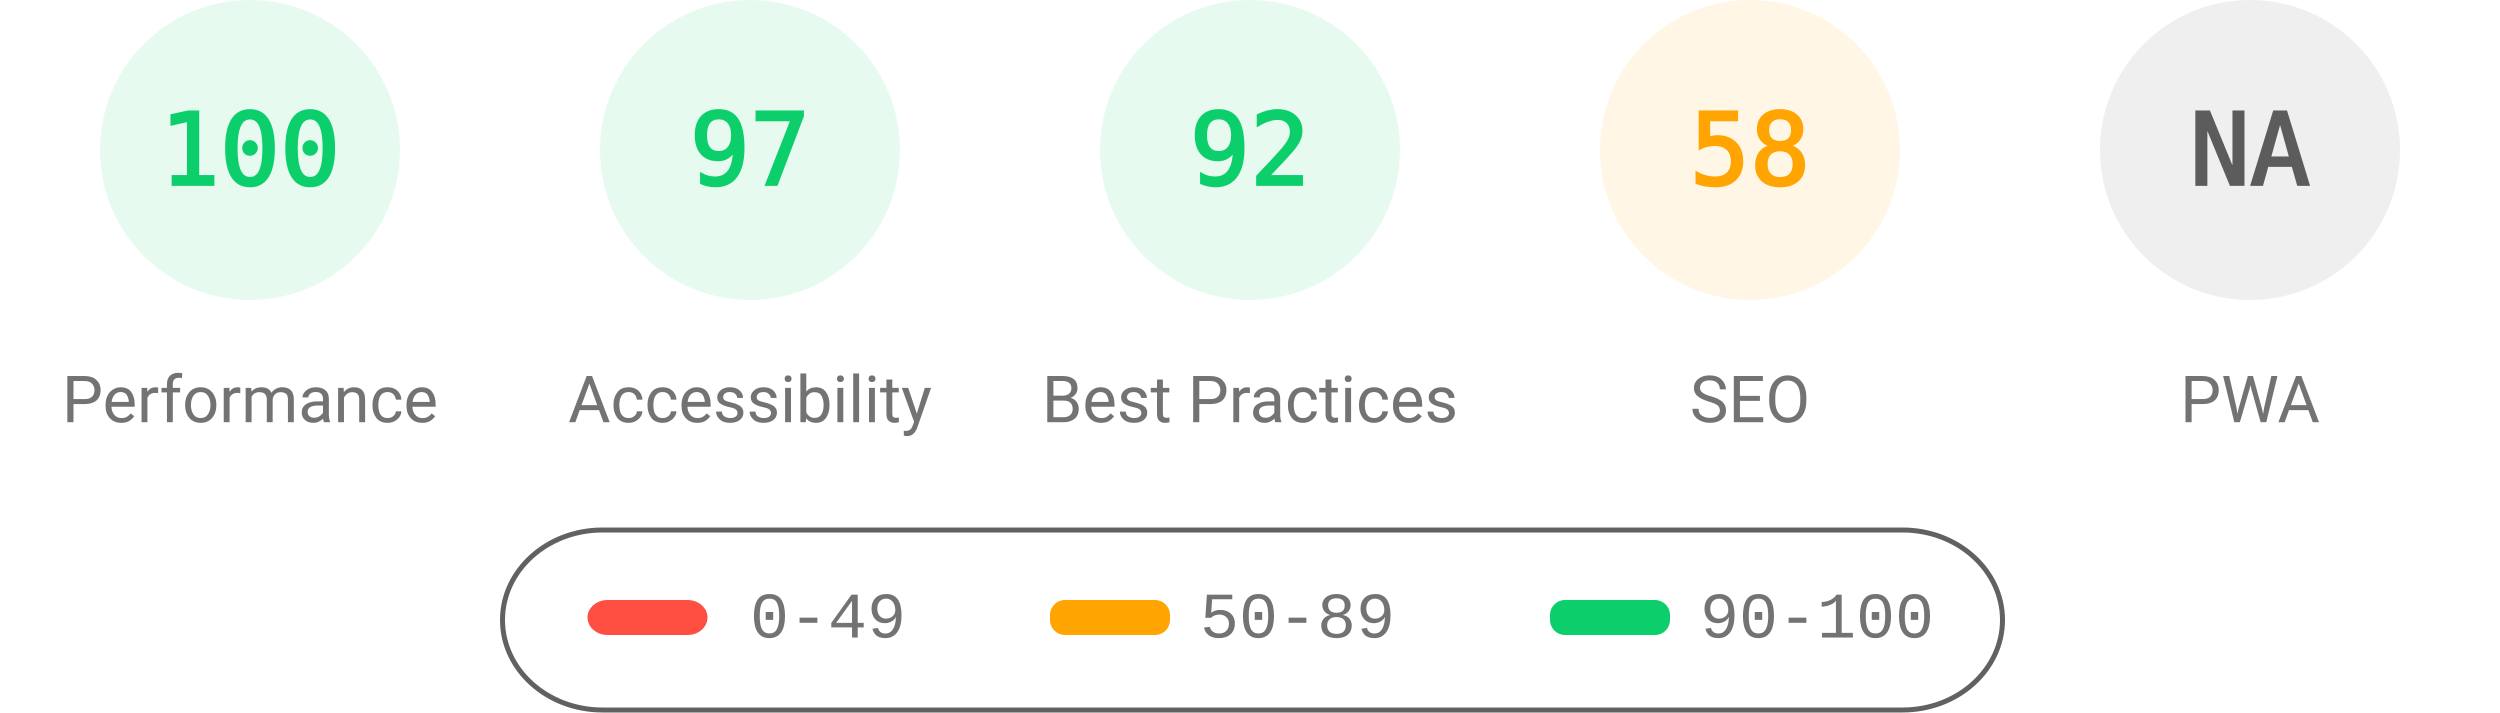
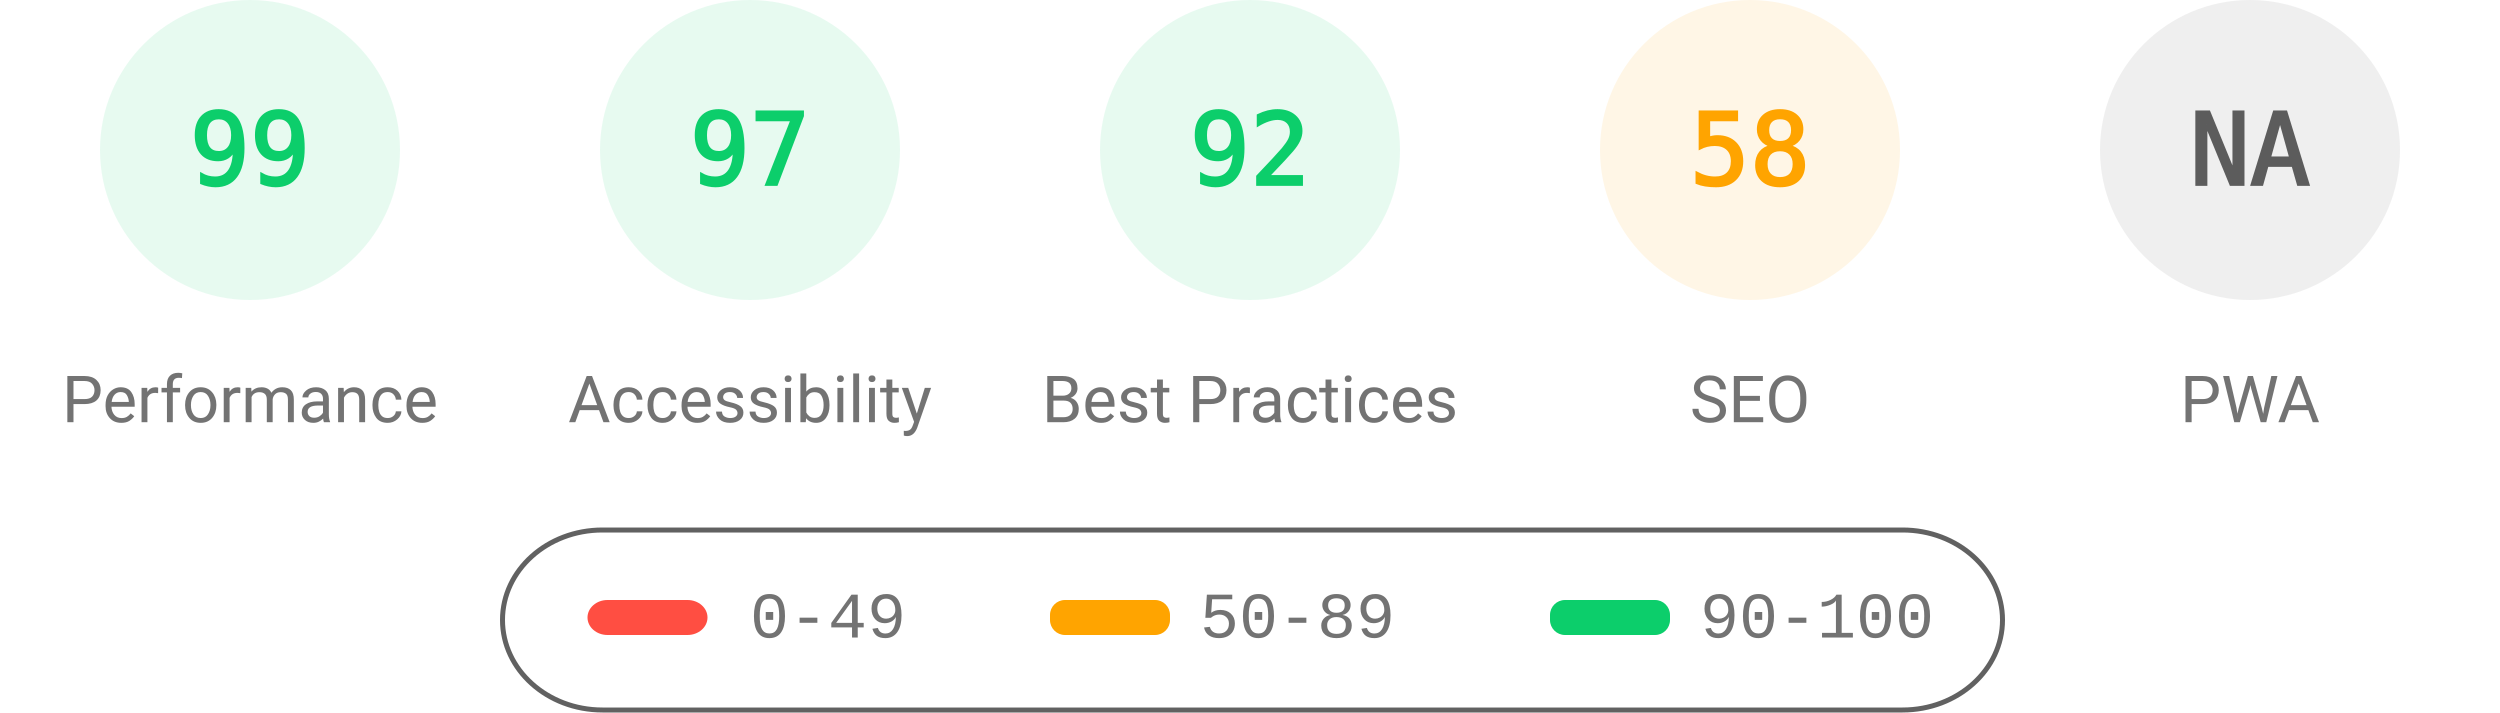
<svg xmlns="http://www.w3.org/2000/svg" fill="none" width="1000" height="285">
  <style>.gauge-base{opacity:.1}.gauge-arc{fill:none;animation-delay:250ms;stroke-linecap:round;transform:rotate(-90deg);transform-origin:100px 60px;animation:load-gauge 1s ease forwards}.guage-text{font-size:40px;font-family:monospace;text-align:center}.guage-red{color:#ff4e42;fill:#ff4e42;stroke:#ff4e42}.guage-orange{color:#ffa400;fill:#ffa400;stroke:#ffa400}.guage-green{color:#0cce6b;fill:#0cce6b;stroke:#0cce6b}.guage-undefined{color:#5c5c5c;fill:#5c5c5c;stroke:#5c5c5c}.guage-title{color:#737373;fill:#737373;stroke:none;font-size:26px;line-height:26px;font-family:Roboto,Halvetica,Arial,sans-serif}@keyframes load-gauge{from{stroke-dasharray:0 352.858}}</style>
  <svg class="guage-div guage-perf guage-green" viewBox="0 0 200 200" width="200" height="200">
    <circle class="gauge-base" r="56" cx="100" cy="60" stroke-width="8" />
-     <circle class="gauge-arc guage-arc-1" r="56" cx="100" cy="60" stroke-width="8" style="stroke-dasharray:351.858,351.858" />
-     <text class="guage-text" x="100" y="60" alignment-baseline="central" dominant-baseline="central" text-anchor="middle">100</text>
+     <circle class="gauge-arc guage-arc-1" r="56" cx="100" cy="60" stroke-width="8" style="stroke-dasharray:348.339,351.858" />
+     <text class="guage-text" x="100" y="60" alignment-baseline="central" dominant-baseline="central" text-anchor="middle">99</text>
    <text class="guage-title" x="100" y="160" alignment-baseline="central" dominant-baseline="central" text-anchor="middle">Performance</text>
  </svg>
  <svg class="guage-div guage-acc guage-green" viewBox="0 0 200 200" width="200" height="200" x="200">
    <circle class="gauge-base" r="56" cx="100" cy="60" stroke-width="8" />
    <circle class="gauge-arc guage-arc-2" r="56" cx="100" cy="60" stroke-width="8" style="stroke-dasharray:341.302,351.858" />
    <text class="guage-text" x="100" y="60" alignment-baseline="central" dominant-baseline="central" text-anchor="middle">97</text>
    <text class="guage-title" x="100" y="160" alignment-baseline="central" dominant-baseline="central" text-anchor="middle">Accessibility</text>
  </svg>
  <svg class="guage-div guage-best guage-green" viewBox="0 0 200 200" width="200" height="200" x="400">
    <circle class="gauge-base" r="56" cx="100" cy="60" stroke-width="8" />
    <circle class="gauge-arc guage-arc-3" r="56" cx="100" cy="60" stroke-width="8" style="stroke-dasharray:323.709,351.858" />
    <text class="guage-text" x="100" y="60" alignment-baseline="central" dominant-baseline="central" text-anchor="middle">92</text>
    <text class="guage-title" x="100" y="160" alignment-baseline="central" dominant-baseline="central" text-anchor="middle">Best Practices</text>
  </svg>
  <svg class="guage-div guage-seo guage-orange" viewBox="0 0 200 200" width="200" height="200" x="600">
    <circle class="gauge-base" r="56" cx="100" cy="60" stroke-width="8" />
    <circle class="gauge-arc guage-arc-4" r="56" cx="100" cy="60" stroke-width="8" style="stroke-dasharray:204.078,351.858" />
    <text class="guage-text" x="100" y="60" alignment-baseline="central" dominant-baseline="central" text-anchor="middle">58</text>
    <text class="guage-title" x="100" y="160" alignment-baseline="central" dominant-baseline="central" text-anchor="middle">SEO</text>
  </svg>
  <svg class="guage-div guage-pwa guage-undefined" viewBox="0 0 200 200" width="200" height="200" x="800">
    <circle class="gauge-base" r="56" cx="100" cy="60" stroke-width="8" />
    <circle class="gauge-arc guage-arc-4" r="56" cx="100" cy="60" stroke-width="8" style="stroke-dasharray:351.858,351.858" />
    <text class="guage-text" x="100" y="60" alignment-baseline="central" dominant-baseline="central" text-anchor="middle">NA</text>
    <text class="guage-title" x="100" y="160" alignment-baseline="central" dominant-baseline="central" text-anchor="middle">PWA</text>
  </svg>
  <svg width="604" height="76" x="200" y="210">
    <path fill="none" id="canvas_background" d="M-1-1h604v80H-1z" />
    <rect fill-opacity="0" stroke="#616161" stroke-width="2" rx="40" id="svg_2" height="72" width="600" y="2" x="1" fill="#000" />
    <rect stroke="#000" rx="8" id="svg_3" height="14" width="48" y="30" x="35" stroke-opacity="null" stroke-width="0" fill="#ff4e42" />
    <rect stroke="#000" rx="6" id="svg_4" height="14" width="48" y="30" x="220" stroke-opacity="null" stroke-width="0" fill="#ffa400" />
    <rect stroke="#000" rx="6" id="svg_5" height="14" width="48" y="30" x="420" stroke-opacity="null" stroke-width="0" fill="#0cce6b" />
    <text xml:space="preserve" text-anchor="start" font-family="'Courier New', Courier, monospace" font-size="26" id="svg_6" y="45" x="100" stroke-opacity="null" stroke-width="0" stroke="#000" fill="#737373">0-49</text>
    <text xml:space="preserve" text-anchor="start" font-family="'Courier New', Courier, monospace" font-size="26" id="svg_7" y="45" x="280" stroke-opacity="null" stroke-width="0" stroke="#000" fill="#737373">50-89</text>
    <text xml:space="preserve" text-anchor="start" font-family="'Courier New', Courier, monospace" font-size="26" id="svg_8" y="45" x="480" stroke-opacity="null" stroke-width="0" stroke="#000" fill="#737373">90-100</text>
  </svg>
</svg>
